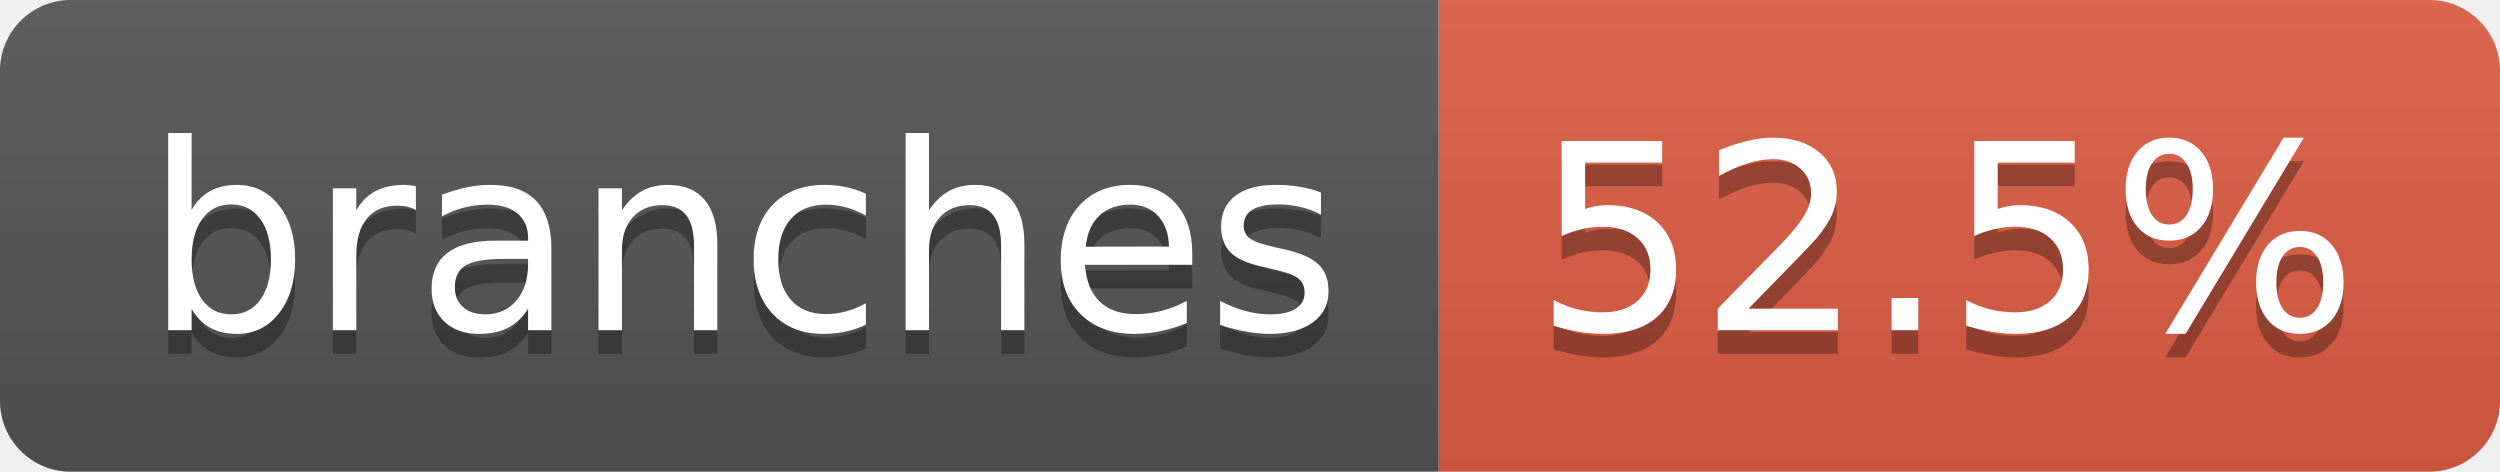
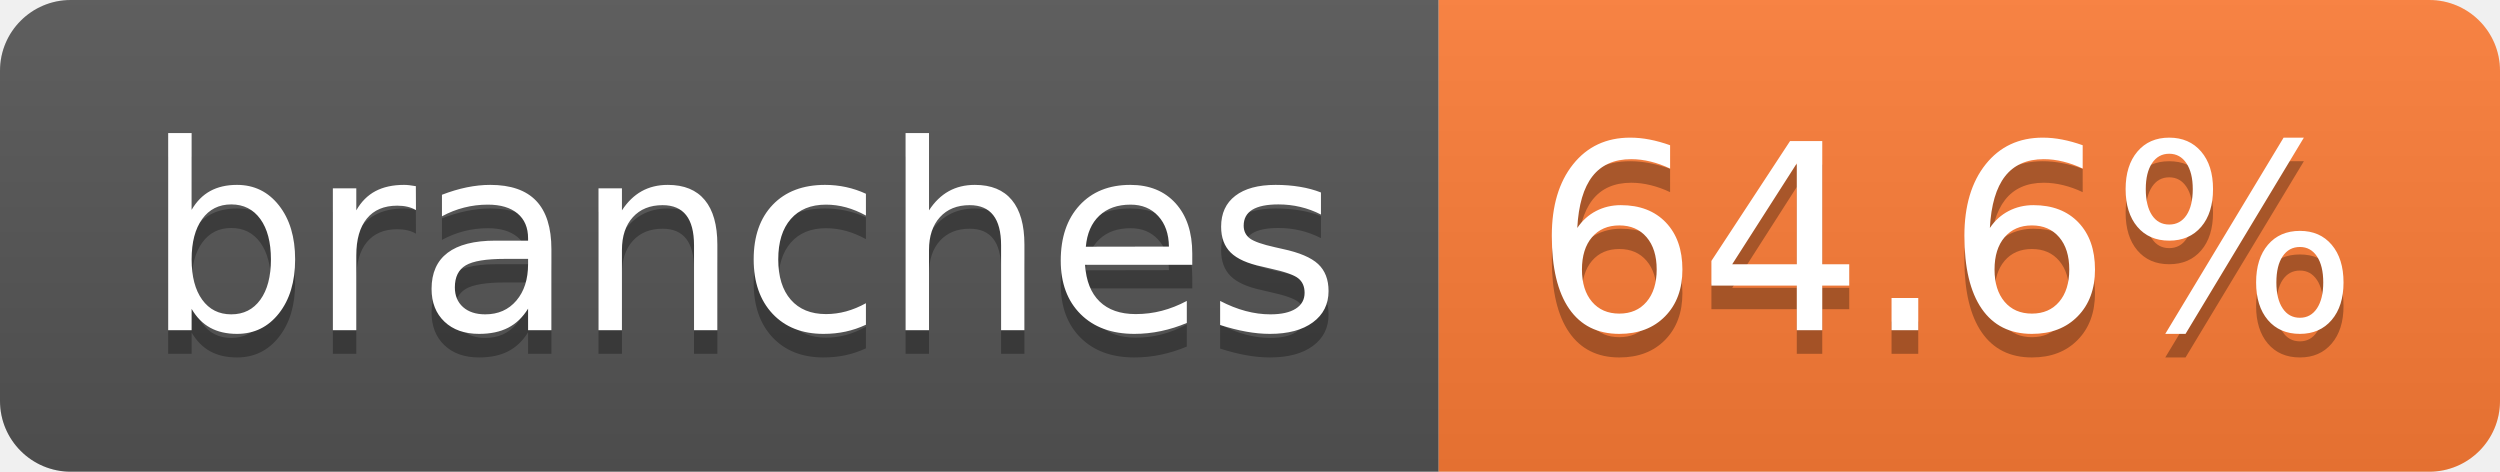
- <svg xmlns="http://www.w3.org/2000/svg" width="106" height="20" role="img" aria-label="branches: 52.5%">
+ <svg xmlns="http://www.w3.org/2000/svg" width="106" height="20" role="img" aria-label="branches: 64.6%">
  <linearGradient id="s" x2="0" y2="100%">
    <stop offset="0" stop-color="#bbb" stop-opacity=".1" />
    <stop offset="1" stop-opacity=".1" />
  </linearGradient>
  <clipPath id="r">
    <rect width="106" height="20" rx="3" fill="#fff" />
  </clipPath>
  <g clip-path="url(#r)">
    <rect width="61" height="20" fill="#555" />
-     <rect x="61" width="45" height="20" fill="#e05d44" />
+     <rect x="61" width="45" height="20" fill="#fe7d37" />
    <rect width="106" height="20" fill="url(#s)" />
  </g>
  <g fill="#fff" text-anchor="middle" font-family="Verdana,Geneva,DejaVu Sans,sans-serif" text-rendering="geometricPrecision" font-size="110">
    <text aria-hidden="true" x="315" y="150" fill="#010101" fill-opacity=".3" transform="scale(.1)" textLength="507">branches</text>
    <text x="315" y="140" transform="scale(.1)" fill="#fff" textLength="507">branches</text>
-     <text aria-hidden="true" x="825" y="150" fill="#010101" fill-opacity=".3" transform="scale(.1)" textLength="350">52.5%</text>
-     <text x="825" y="140" transform="scale(.1)" fill="#fff" textLength="350">52.5%</text>
+     <text aria-hidden="true" x="825" y="150" fill="#010101" fill-opacity=".3" transform="scale(.1)" textLength="350">64.6%</text>
+     <text x="825" y="140" transform="scale(.1)" fill="#fff" textLength="350">64.6%</text>
  </g>
</svg>
